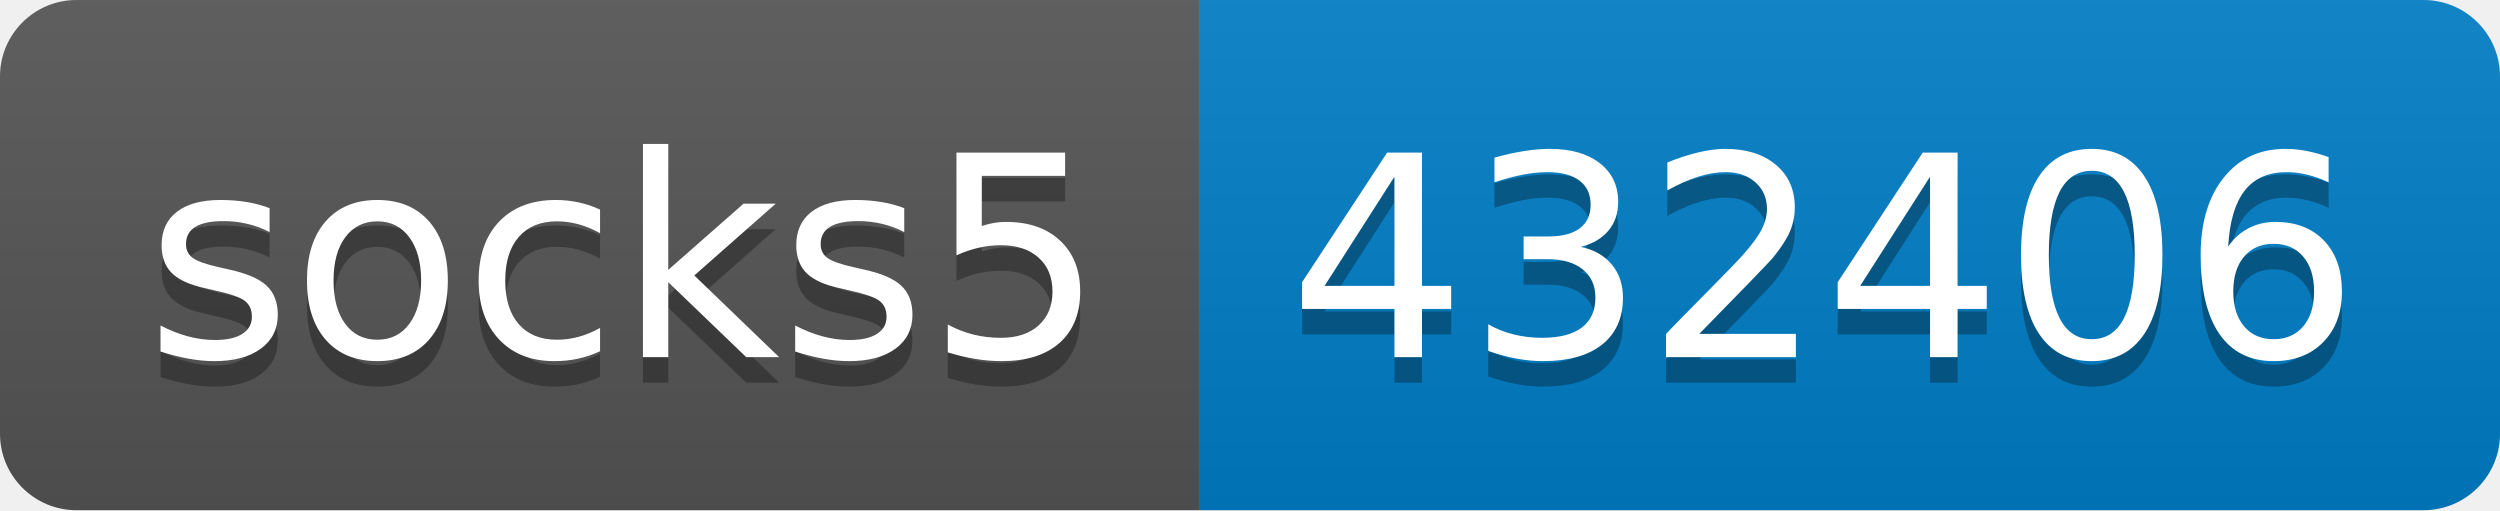
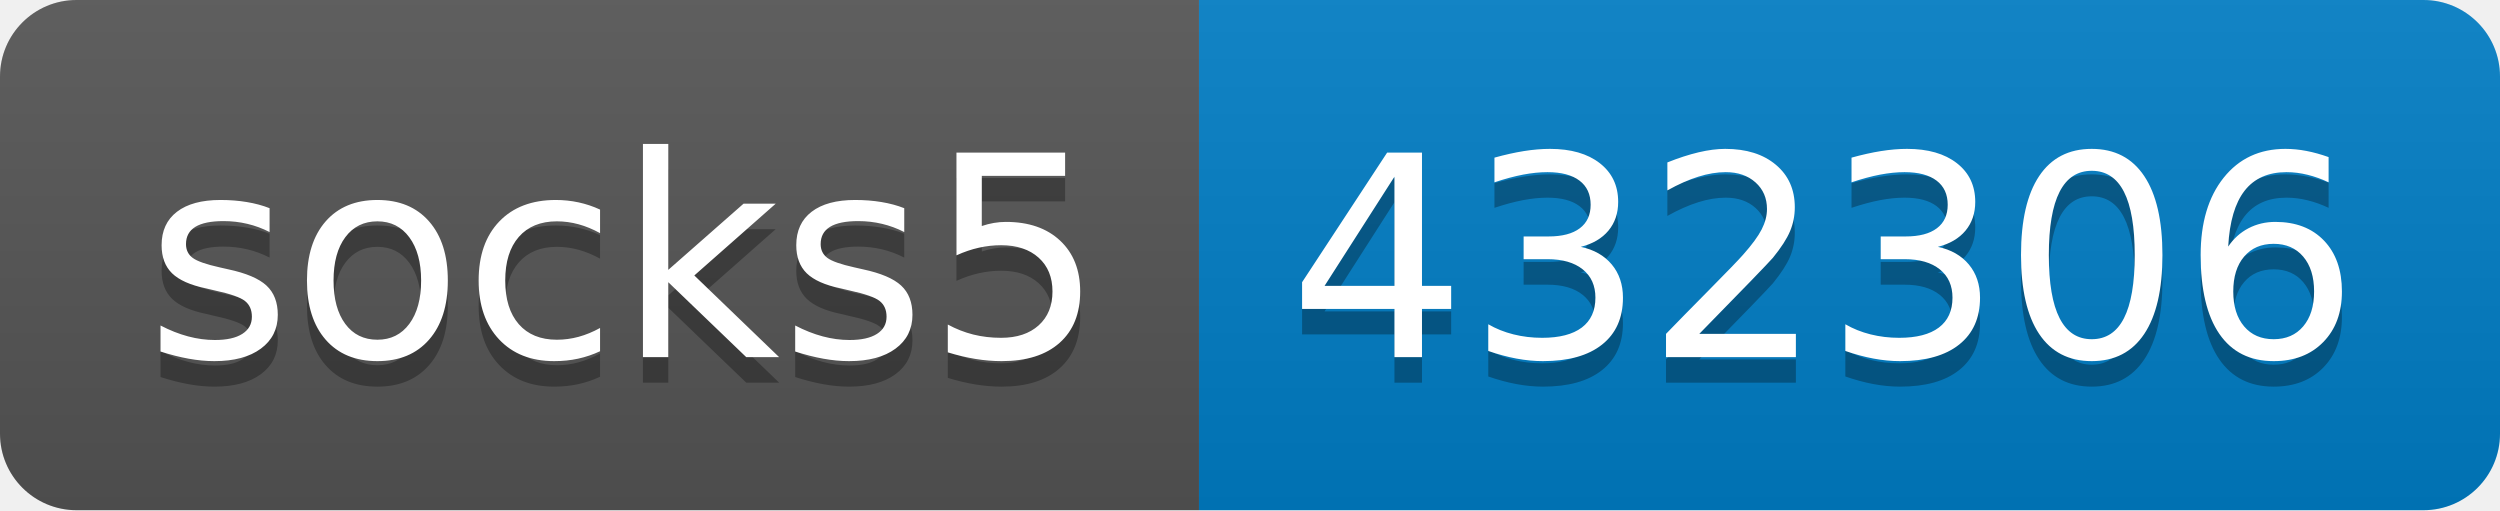
- <svg xmlns="http://www.w3.org/2000/svg" width="98" height="20" role="img" aria-label="socks5: 432406">
+ <svg xmlns="http://www.w3.org/2000/svg" width="98" height="20" role="img" aria-label="socks5: 432306">
  <linearGradient id="s" x2="0" y2="100%">
    <stop offset="0" stop-color="#bbb" stop-opacity=".1" />
    <stop offset="1" stop-opacity=".1" />
  </linearGradient>
  <clipPath id="r">
    <rect width="98" height="20" rx="3" fill="#fff" />
  </clipPath>
  <g clip-path="url(#r)">
    <rect width="47" height="20" fill="#555" />
    <rect x="47" width="51" height="20" fill="#007ec6" />
    <rect width="98" height="20" fill="url(#s)" />
  </g>
  <g fill="#fff" text-anchor="middle" font-family="Verdana,Geneva,DejaVu Sans,sans-serif" text-rendering="geometricPrecision" font-size="110">
    <text aria-hidden="true" x="245" y="150" fill="#010101" fill-opacity=".3" transform="scale(.1)" textLength="370">socks5</text>
    <text x="245" y="140" transform="scale(.1)" fill="#fff" textLength="370">socks5</text>
-     <text aria-hidden="true" x="715" y="150" fill="#010101" fill-opacity=".3" transform="scale(.1)" textLength="410">432406</text>
-     <text x="715" y="140" transform="scale(.1)" fill="#fff" textLength="410">432406</text>
+     <text aria-hidden="true" x="715" y="150" fill="#010101" fill-opacity=".3" transform="scale(.1)" textLength="410">432306</text>
+     <text x="715" y="140" transform="scale(.1)" fill="#fff" textLength="410">432306</text>
  </g>
</svg>
